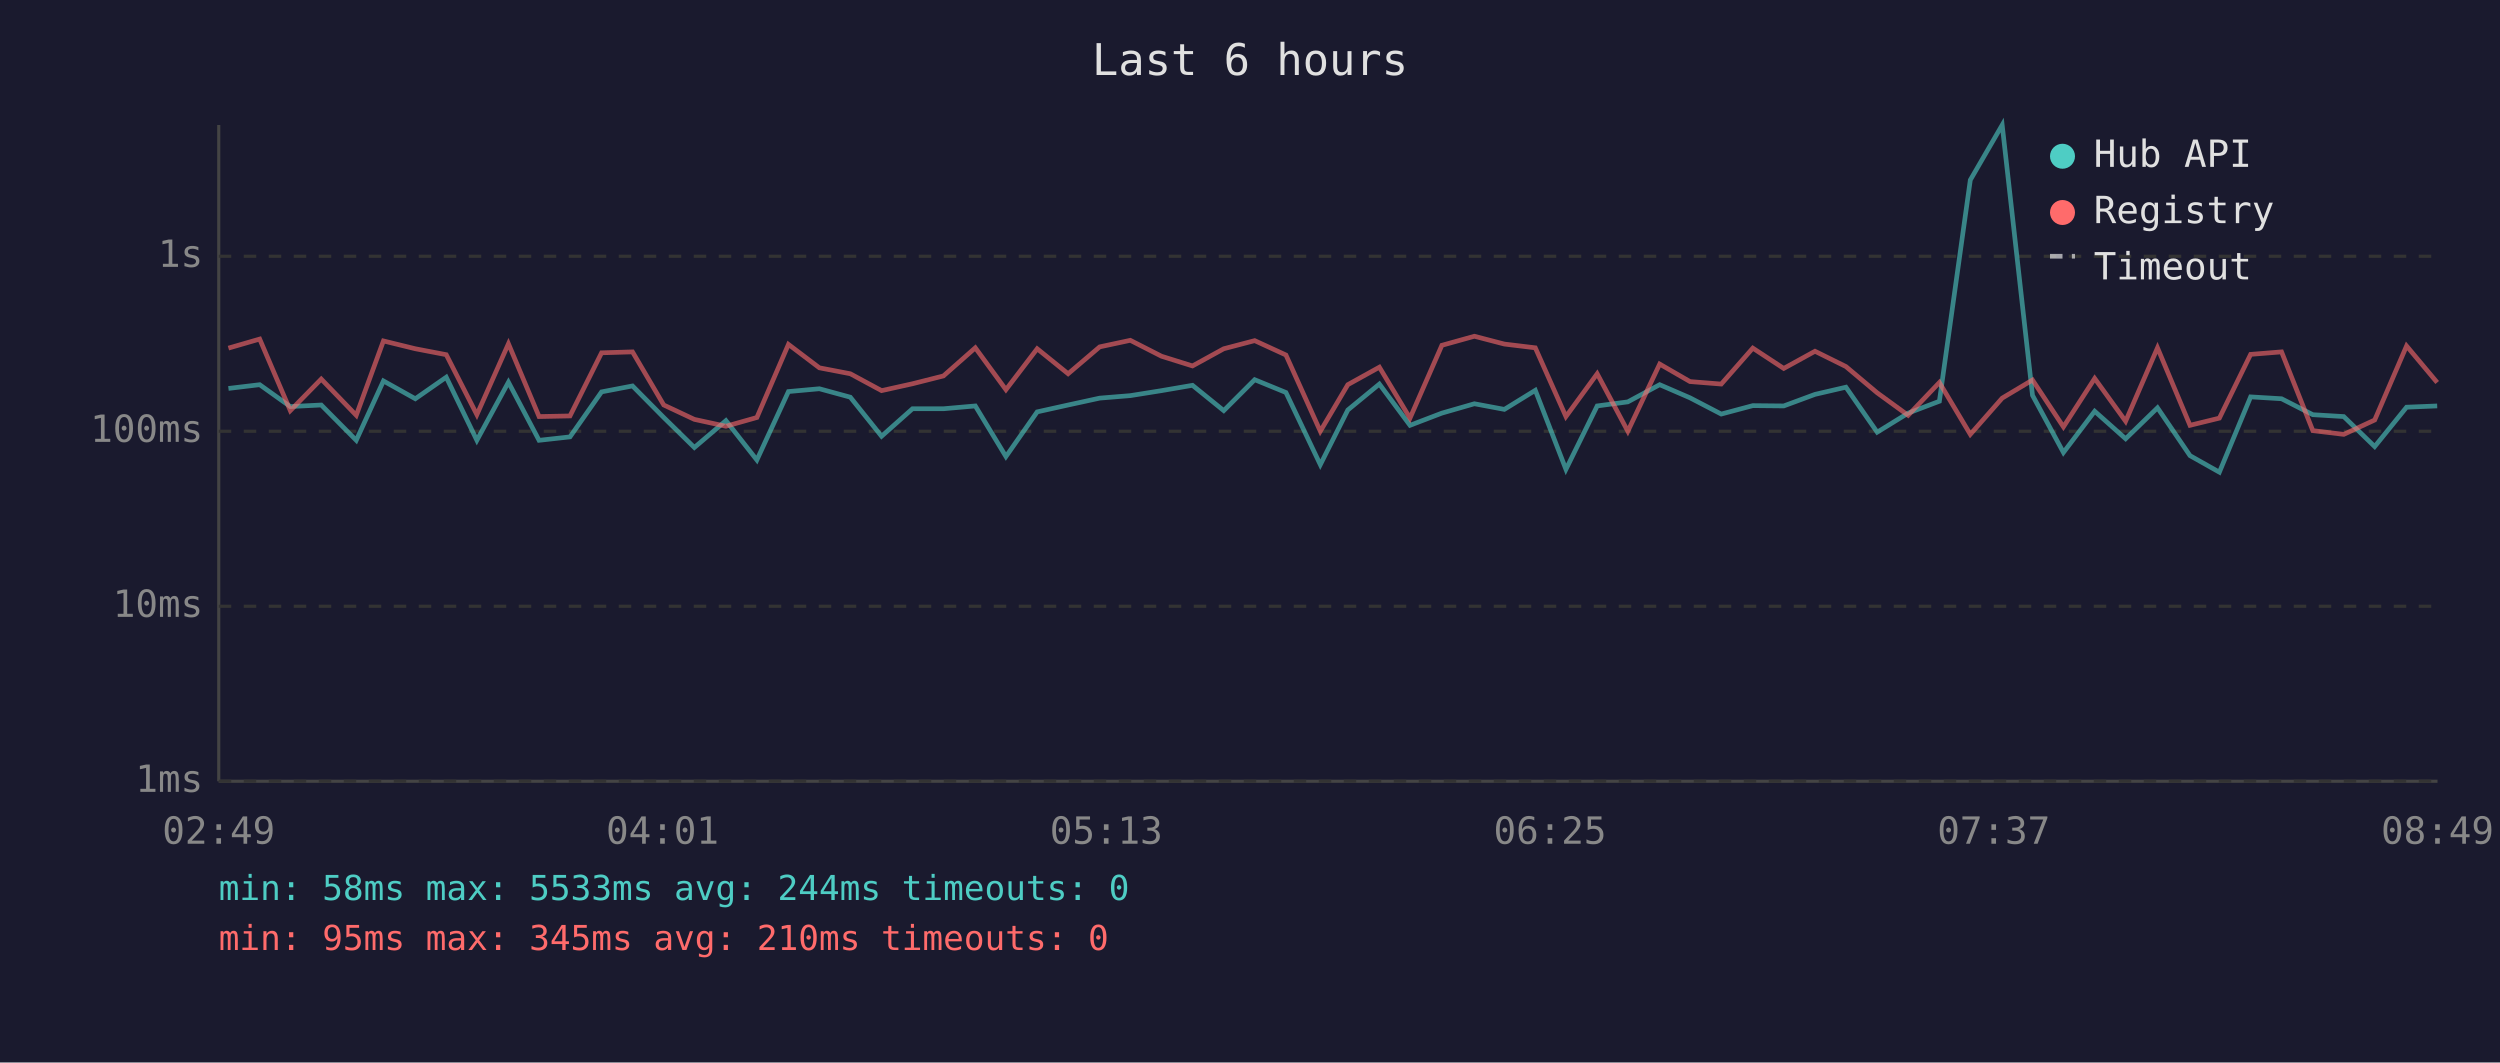
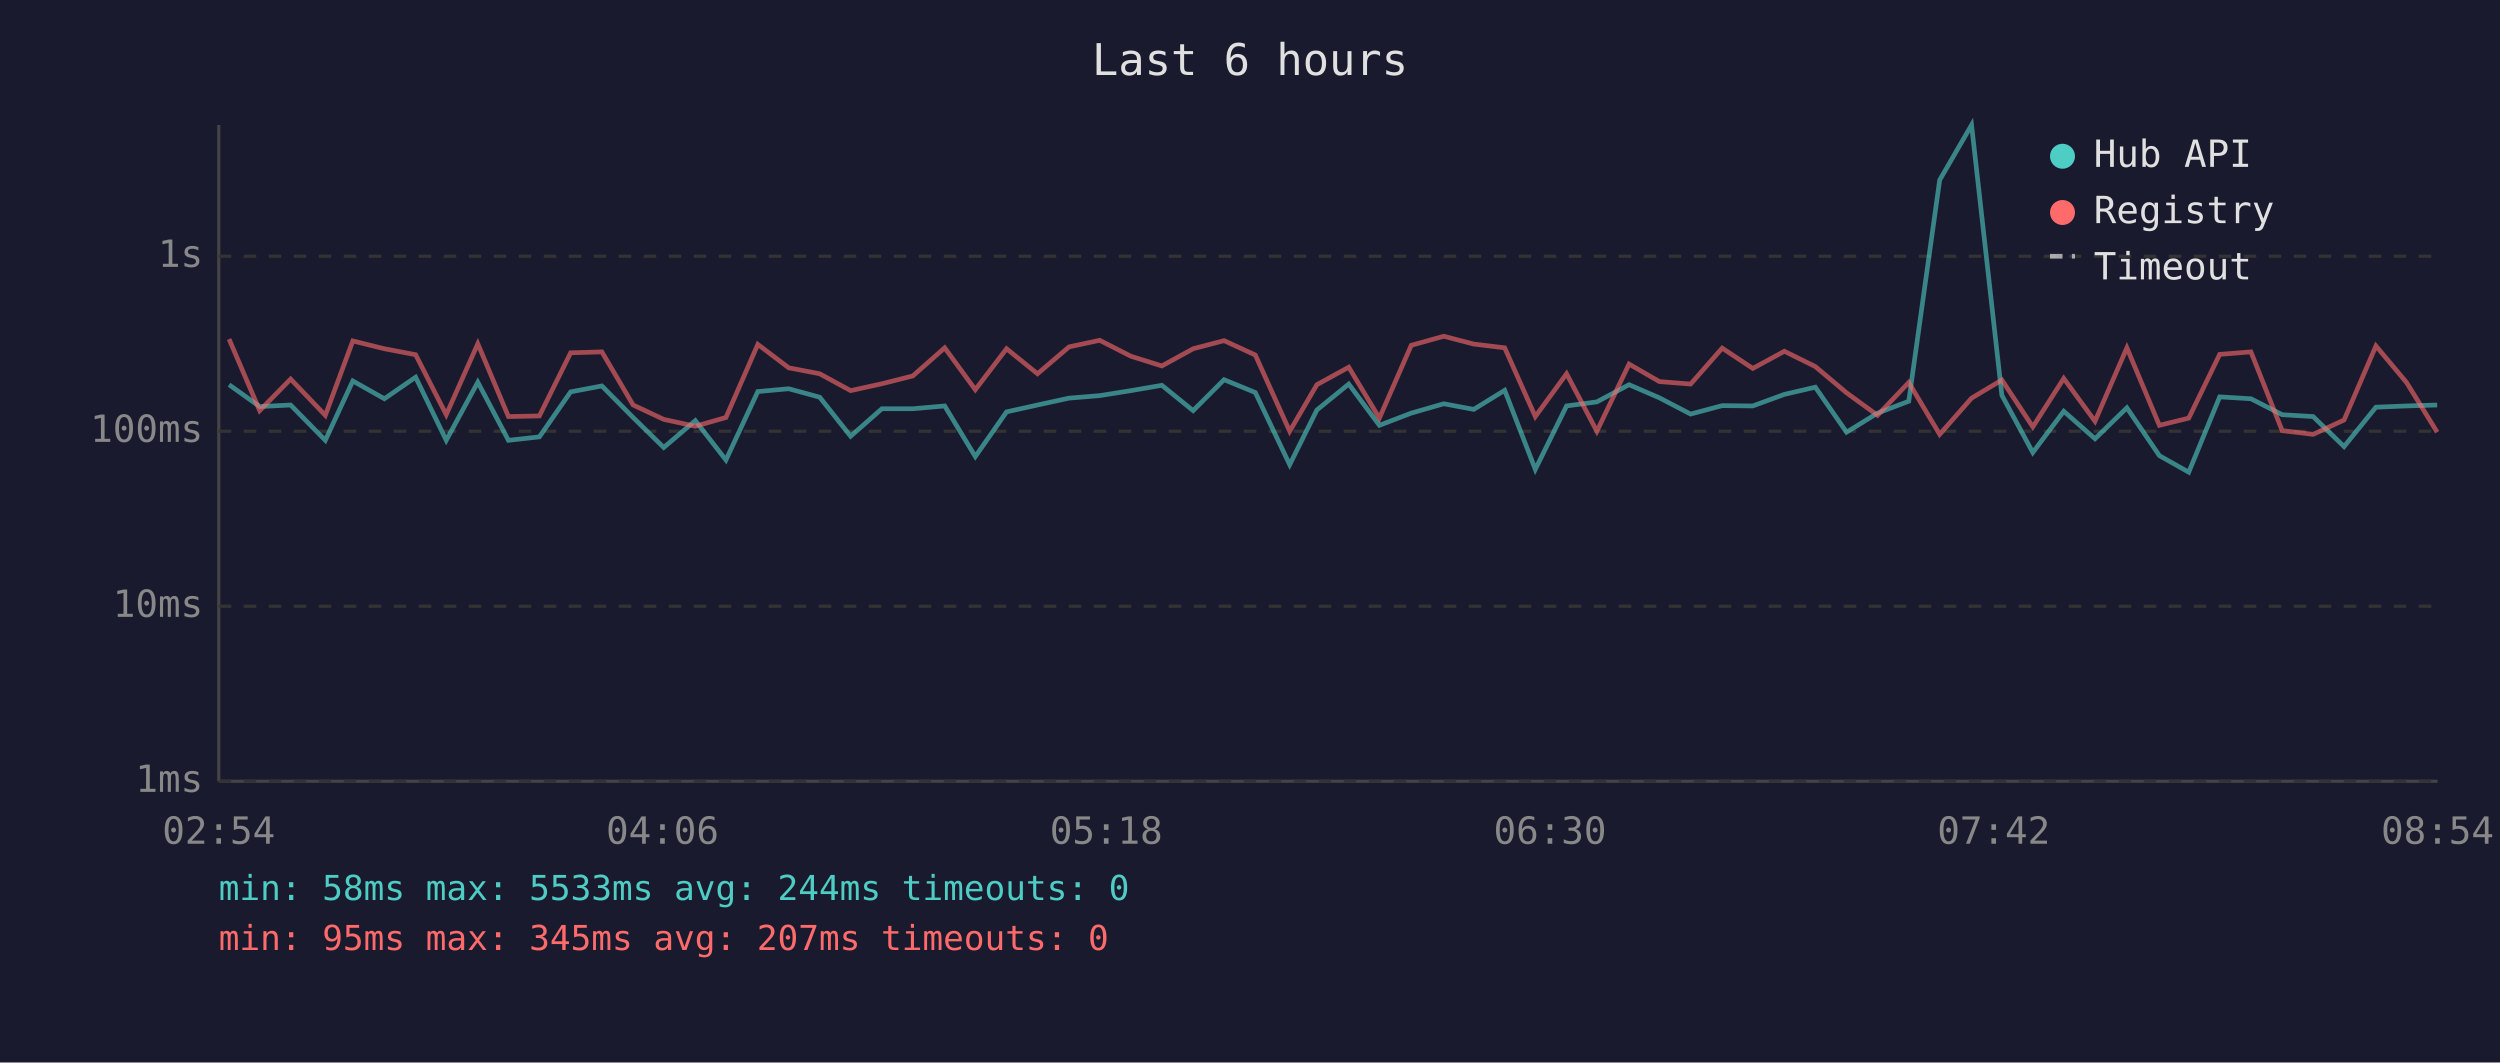
<svg xmlns="http://www.w3.org/2000/svg" viewBox="0 0 800 340" font-family="monospace" font-size="12">
  <rect width="800" height="340" fill="#1a1a2e" />
  <text x="400" y="24" fill="#e0e0e0" font-size="14" text-anchor="middle">Last 6 hours</text>
  <line x1="70" y1="40" x2="70" y2="250" stroke="#444" stroke-width="1" />
  <line x1="70" y1="250" x2="780" y2="250" stroke="#444" stroke-width="1" />
  <line x1="70" y1="250" x2="780" y2="250" stroke="#333" stroke-width="1" stroke-dasharray="4" />
  <text x="65" y="250" fill="#888" text-anchor="end" dominant-baseline="middle">1ms</text>
  <line x1="70" y1="194" x2="780" y2="194" stroke="#333" stroke-width="1" stroke-dasharray="4" />
  <text x="65" y="194" fill="#888" text-anchor="end" dominant-baseline="middle">10ms</text>
  <line x1="70" y1="138" x2="780" y2="138" stroke="#333" stroke-width="1" stroke-dasharray="4" />
  <text x="65" y="138" fill="#888" text-anchor="end" dominant-baseline="middle">100ms</text>
  <line x1="70" y1="82" x2="780" y2="82" stroke="#333" stroke-width="1" stroke-dasharray="4" />
  <text x="65" y="82" fill="#888" text-anchor="end" dominant-baseline="middle">1s</text>
-   <text x="70" y="270" fill="#888" text-anchor="middle">02:49</text>
-   <text x="212" y="270" fill="#888" text-anchor="middle">04:01</text>
-   <text x="354" y="270" fill="#888" text-anchor="middle">05:13</text>
-   <text x="496" y="270" fill="#888" text-anchor="middle">06:25</text>
-   <text x="638" y="270" fill="#888" text-anchor="middle">07:37</text>
-   <text x="780" y="270" fill="#888" text-anchor="middle">08:49</text>
-   <polyline points="73.1,124.3 83.1,123.1 92.9,130.1 102.8,129.6 114.0,140.9 122.7,121.9 132.9,127.6 142.8,120.7 152.6,140.9 162.7,122.3 172.5,140.9 182.4,139.8 192.5,125.4 202.4,123.5 212.4,133.6 222.2,143.2 232.3,134.6 242.2,147.2 252.3,125.3 262.2,124.4 272.1,127.1 282.1,139.6 292.0,130.8 301.9,130.8 312.1,129.9 321.9,146.1 331.9,131.8 341.8,129.6 351.9,127.4 361.7,126.6 371.7,125.0 381.6,123.3 391.6,131.4 401.5,121.5 411.5,125.6 422.5,148.7 431.3,131.2 441.4,122.9 451.2,136.1 461.4,132.2 471.8,129.2 481.4,131.0 491.3,124.9 501.1,150.2 511.1,129.9 520.9,128.6 531.1,123.1 540.8,127.3 550.8,132.5 560.9,129.8 570.8,129.9 580.8,126.2 590.7,123.9 600.7,138.3 610.6,132.2 620.6,128.4 630.5,57.6 640.7,40.0 650.4,126.5 660.3,144.8 670.3,131.6 680.2,140.4 690.4,130.5 700.8,145.8 710.2,151.1 720.2,127.0 730.1,127.6 740.1,132.7 750.0,133.3 759.9,142.9 770.1,130.3 779.9,129.9" fill="none" stroke="#4ecdc4" stroke-width="1.5" opacity="0.6" />
-   <polyline points="73.1,111.4 83.1,108.5 92.9,131.4 102.8,121.3 114.0,132.9 122.7,109.1 132.9,111.6 142.8,113.5 152.6,132.7 162.7,110.0 172.5,133.3 182.4,133.1 192.5,112.9 202.4,112.6 212.4,129.6 222.2,134.2 232.3,136.4 242.2,133.6 252.3,110.2 262.2,117.7 272.1,119.6 282.1,125.0 292.0,122.8 301.9,120.3 312.1,111.3 321.9,124.7 331.9,111.6 341.8,119.6 351.9,111.0 361.7,108.9 371.7,114.0 381.6,117.1 391.6,111.6 401.5,109.0 411.5,113.6 422.5,138.0 431.3,123.1 441.4,117.5 451.2,133.8 461.4,110.5 471.8,107.6 481.4,110.1 491.3,111.3 501.1,133.3 511.1,119.6 520.9,138.0 531.1,116.5 540.8,122.1 550.8,122.9 560.9,111.4 570.8,117.9 580.8,112.4 590.7,117.3 600.7,125.7 610.6,132.9 620.6,122.4 630.5,139.0 640.7,127.4 650.4,121.6 660.3,136.6 670.3,121.1 680.2,134.8 690.4,111.3 700.8,136.1 710.2,133.8 720.2,113.4 730.1,112.6 740.1,137.8 750.0,139.0 759.9,134.4 770.1,110.7 779.9,122.4" fill="none" stroke="#ff6b6b" stroke-width="1.5" opacity="0.6" />
+   <text x="70" y="270" fill="#888" text-anchor="middle">02:54</text>
+   <text x="212" y="270" fill="#888" text-anchor="middle">04:06</text>
+   <text x="354" y="270" fill="#888" text-anchor="middle">05:18</text>
+   <text x="496" y="270" fill="#888" text-anchor="middle">06:30</text>
+   <text x="638" y="270" fill="#888" text-anchor="middle">07:42</text>
+   <text x="780" y="270" fill="#888" text-anchor="middle">08:54</text>
+   <polyline points="73.3,123.1 83.1,130.1 93.0,129.6 104.1,140.9 112.9,121.9 123.0,127.6 133.0,120.7 142.8,140.9 152.9,122.3 162.7,140.9 172.6,139.8 182.6,125.4 192.6,123.5 202.6,133.6 212.4,143.2 222.5,134.6 232.3,147.2 242.5,125.3 252.4,124.4 262.3,127.1 272.2,139.6 282.2,130.8 292.1,130.8 302.3,129.9 312.1,146.1 322.1,131.8 332.0,129.6 342.1,127.4 351.9,126.6 361.9,125.0 371.8,123.3 381.8,131.4 391.7,121.5 401.7,125.6 412.7,148.7 421.4,131.2 431.6,122.9 441.4,136.1 451.6,132.2 462.0,129.2 471.6,131.0 481.5,124.9 491.3,150.2 501.3,129.9 511.0,128.6 521.3,123.1 531.0,127.3 541.0,132.5 551.1,129.8 560.9,129.9 571.0,126.2 580.9,123.9 590.9,138.3 600.8,132.2 610.8,128.4 620.7,57.6 630.9,40.0 640.6,126.5 650.5,144.8 660.4,131.6 670.4,140.4 680.6,130.5 691.0,145.8 700.4,151.1 710.3,127.0 720.3,127.6 730.3,132.7 740.2,133.3 750.1,142.9 760.3,130.3 770.1,129.9 779.9,129.6" fill="none" stroke="#4ecdc4" stroke-width="1.5" opacity="0.6" />
+   <polyline points="73.3,108.5 83.1,131.4 93.0,121.3 104.1,132.9 112.9,109.1 123.0,111.6 133.0,113.5 142.8,132.7 152.9,110.0 162.7,133.3 172.6,133.1 182.6,112.9 192.6,112.6 202.6,129.6 212.4,134.2 222.5,136.4 232.3,133.6 242.5,110.2 252.4,117.7 262.3,119.6 272.2,125.0 282.2,122.8 292.1,120.3 302.3,111.3 312.1,124.7 322.1,111.6 332.0,119.6 342.1,111.0 351.9,108.9 361.9,114.0 371.8,117.1 381.8,111.6 391.7,109.0 401.7,113.6 412.7,138.0 421.4,123.1 431.6,117.5 441.4,133.8 451.6,110.5 462.0,107.6 471.6,110.1 481.5,111.3 491.3,133.3 501.3,119.6 511.0,138.0 521.3,116.5 531.0,122.1 541.0,122.9 551.1,111.4 560.9,117.9 571.0,112.4 580.9,117.3 590.9,125.7 600.8,132.9 610.8,122.4 620.7,139.0 630.9,127.4 640.6,121.6 650.5,136.6 660.4,121.1 670.4,134.8 680.6,111.3 691.0,136.1 700.4,133.8 710.3,113.4 720.3,112.6 730.3,137.8 740.2,139.0 750.1,134.4 760.3,110.7 770.1,122.4 779.9,138.3" fill="none" stroke="#ff6b6b" stroke-width="1.5" opacity="0.6" />
  <circle cx="660" cy="50" r="4" fill="#4ecdc4" />
  <text x="670" y="50" fill="#e0e0e0" dominant-baseline="middle">Hub API</text>
  <circle cx="660" cy="68" r="4" fill="#ff6b6b" />
  <text x="670" y="68" fill="#e0e0e0" dominant-baseline="middle">Registry</text>
  <line x1="656" y1="82" x2="664" y2="82" stroke="#e0e0e0" stroke-width="1.5" stroke-dasharray="4,3" opacity="0.7" />
  <text x="670" y="86" fill="#e0e0e0" dominant-baseline="middle">Timeout</text>
  <text x="70" y="288" fill="#4ecdc4" font-size="11">min: 58ms  max: 5533ms  avg: 244ms  timeouts: 0</text>
-   <text x="70" y="304" fill="#ff6b6b" font-size="11">min: 95ms  max: 345ms  avg: 210ms  timeouts: 0</text>
+   <text x="70" y="304" fill="#ff6b6b" font-size="11">min: 95ms  max: 345ms  avg: 207ms  timeouts: 0</text>
</svg>
